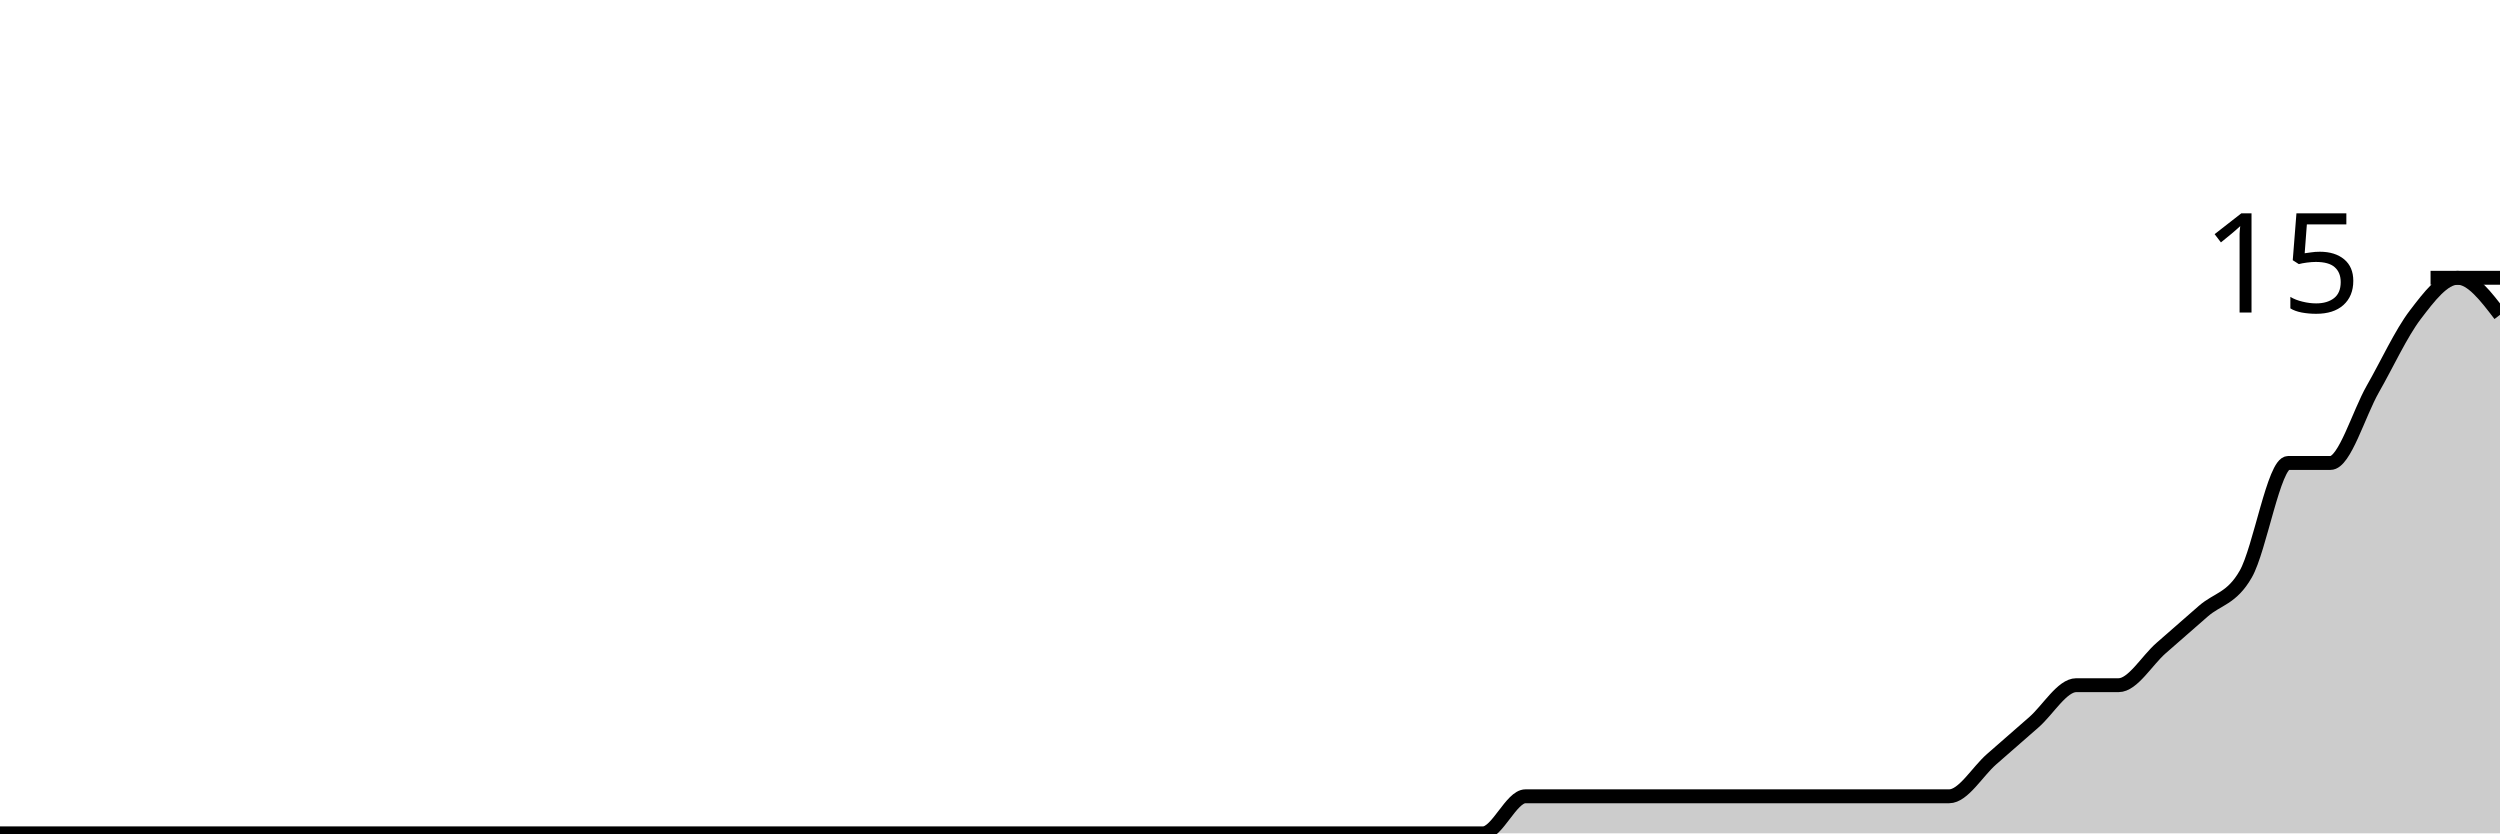
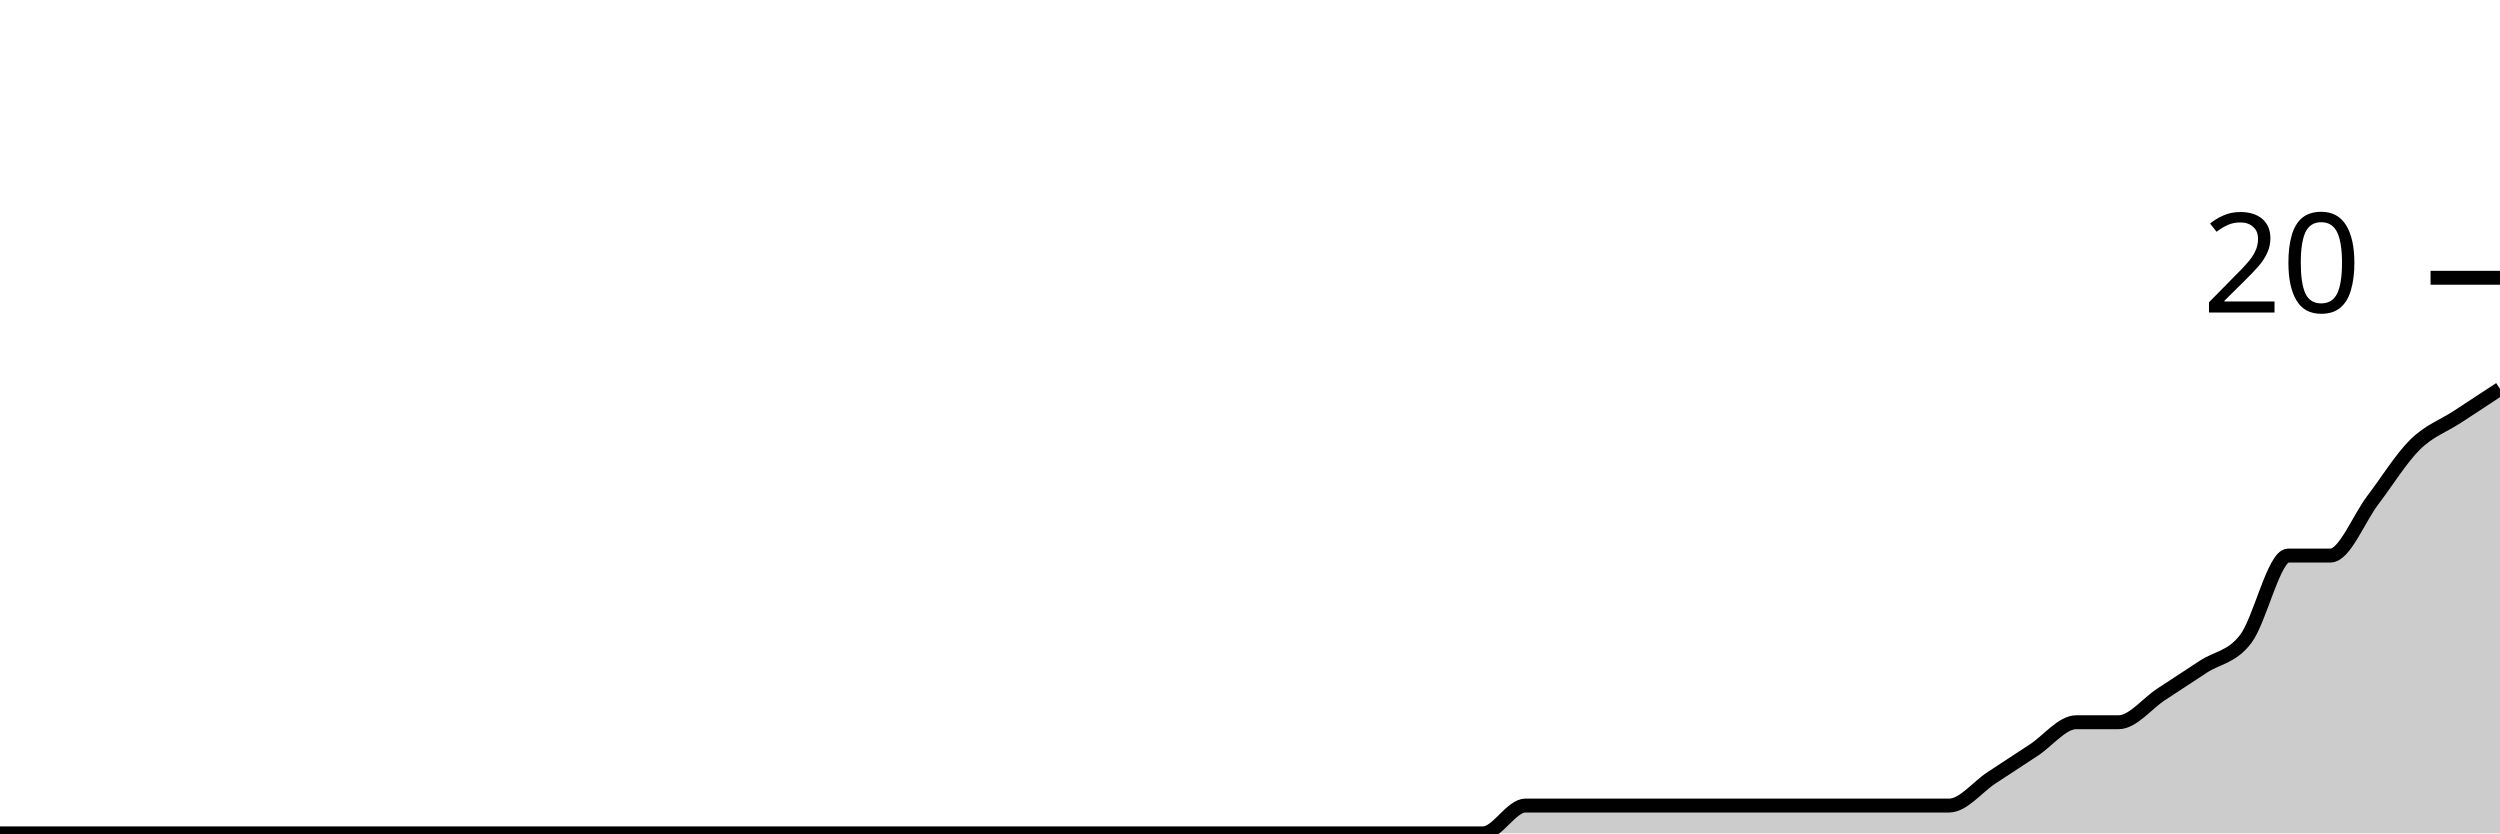
<svg xmlns="http://www.w3.org/2000/svg" viewBox="0 0 180 60">
  <g transform="translate(0,20)">
-     <path class="area" fill="rgba(0, 0, 0, 0.2)" d="M0,40C1.017,40,2.034,40,3.051,40C4.068,40,5.085,40,6.102,40C7.119,40,8.136,40,9.153,40C10.169,40,11.186,40,12.203,40C13.22,40,14.237,40,15.254,40C16.271,40,17.288,40,18.305,40C19.322,40,20.339,40,21.356,40C22.373,40,23.39,40,24.407,40C25.424,40,26.441,40,27.458,40C28.475,40,29.492,40,30.508,40C31.525,40,32.542,40,33.559,40C34.576,40,35.593,40,36.61,40C37.627,40,38.644,40,39.661,40C40.678,40,41.695,40,42.712,40C43.729,40,44.746,40,45.763,40C46.78,40,47.797,40,48.814,40C49.831,40,50.847,40,51.864,40C52.881,40,53.898,40,54.915,40C55.932,40,56.949,40,57.966,40C58.983,40,60,40,61.017,40C62.034,40,63.051,40,64.068,40C65.085,40,66.102,40,67.119,40C68.136,40,69.153,40,70.169,40C71.186,40,72.203,40,73.22,40C74.237,40,75.254,40,76.271,40C77.288,40,78.305,40,79.322,40C80.339,40,81.356,40,82.373,40C83.39,40,84.407,40,85.424,40C86.441,40,87.458,40,88.475,40C89.492,40,90.508,40,91.525,40C92.542,40,93.559,40,94.576,40C95.593,40,96.61,40,97.627,40C98.644,40,99.661,40,100.678,40C101.695,40,102.712,40,103.729,40C104.746,40,105.763,40,106.78,40C107.797,40,108.814,37.333,109.831,37.333C110.847,37.333,111.864,37.333,112.881,37.333C113.898,37.333,114.915,37.333,115.932,37.333C116.949,37.333,117.966,37.333,118.983,37.333C120,37.333,121.017,37.333,122.034,37.333C123.051,37.333,124.068,37.333,125.085,37.333C126.102,37.333,127.119,37.333,128.136,37.333C129.153,37.333,130.169,37.333,131.186,37.333C132.203,37.333,133.22,37.333,134.237,37.333C135.254,37.333,136.271,37.333,137.288,37.333C138.305,37.333,139.322,37.333,140.339,37.333C141.356,37.333,142.373,35.556,143.39,34.667C144.407,33.778,145.424,32.889,146.441,32C147.458,31.111,148.475,29.333,149.492,29.333C150.508,29.333,151.525,29.333,152.542,29.333C153.559,29.333,154.576,27.556,155.593,26.667C156.61,25.778,157.627,24.889,158.644,24C159.661,23.111,160.678,23.111,161.695,21.333C162.712,19.556,163.729,13.333,164.746,13.333C165.763,13.333,166.78,13.333,167.797,13.333C168.814,13.333,169.831,9.778,170.847,8C171.864,6.222,172.881,4,173.898,2.667C174.915,1.333,175.932,0,176.949,0C177.966,0,178.983,1.333,180,2.667L180,40C178.983,40,177.966,40,176.949,40C175.932,40,174.915,40,173.898,40C172.881,40,171.864,40,170.847,40C169.831,40,168.814,40,167.797,40C166.78,40,165.763,40,164.746,40C163.729,40,162.712,40,161.695,40C160.678,40,159.661,40,158.644,40C157.627,40,156.61,40,155.593,40C154.576,40,153.559,40,152.542,40C151.525,40,150.508,40,149.492,40C148.475,40,147.458,40,146.441,40C145.424,40,144.407,40,143.39,40C142.373,40,141.356,40,140.339,40C139.322,40,138.305,40,137.288,40C136.271,40,135.254,40,134.237,40C133.22,40,132.203,40,131.186,40C130.169,40,129.153,40,128.136,40C127.119,40,126.102,40,125.085,40C124.068,40,123.051,40,122.034,40C121.017,40,120,40,118.983,40C117.966,40,116.949,40,115.932,40C114.915,40,113.898,40,112.881,40C111.864,40,110.847,40,109.831,40C108.814,40,107.797,40,106.78,40C105.763,40,104.746,40,103.729,40C102.712,40,101.695,40,100.678,40C99.661,40,98.644,40,97.627,40C96.61,40,95.593,40,94.576,40C93.559,40,92.542,40,91.525,40C90.508,40,89.492,40,88.475,40C87.458,40,86.441,40,85.424,40C84.407,40,83.39,40,82.373,40C81.356,40,80.339,40,79.322,40C78.305,40,77.288,40,76.271,40C75.254,40,74.237,40,73.22,40C72.203,40,71.186,40,70.169,40C69.153,40,68.136,40,67.119,40C66.102,40,65.085,40,64.068,40C63.051,40,62.034,40,61.017,40C60,40,58.983,40,57.966,40C56.949,40,55.932,40,54.915,40C53.898,40,52.881,40,51.864,40C50.847,40,49.831,40,48.814,40C47.797,40,46.78,40,45.763,40C44.746,40,43.729,40,42.712,40C41.695,40,40.678,40,39.661,40C38.644,40,37.627,40,36.61,40C35.593,40,34.576,40,33.559,40C32.542,40,31.525,40,30.508,40C29.492,40,28.475,40,27.458,40C26.441,40,25.424,40,24.407,40C23.39,40,22.373,40,21.356,40C20.339,40,19.322,40,18.305,40C17.288,40,16.271,40,15.254,40C14.237,40,13.22,40,12.203,40C11.186,40,10.169,40,9.153,40C8.136,40,7.119,40,6.102,40C5.085,40,4.068,40,3.051,40C2.034,40,1.017,40,0,40Z" />
-     <path class="line" stroke="black" fill="none" d="M0,40C1.017,40,2.034,40,3.051,40C4.068,40,5.085,40,6.102,40C7.119,40,8.136,40,9.153,40C10.169,40,11.186,40,12.203,40C13.22,40,14.237,40,15.254,40C16.271,40,17.288,40,18.305,40C19.322,40,20.339,40,21.356,40C22.373,40,23.39,40,24.407,40C25.424,40,26.441,40,27.458,40C28.475,40,29.492,40,30.508,40C31.525,40,32.542,40,33.559,40C34.576,40,35.593,40,36.61,40C37.627,40,38.644,40,39.661,40C40.678,40,41.695,40,42.712,40C43.729,40,44.746,40,45.763,40C46.78,40,47.797,40,48.814,40C49.831,40,50.847,40,51.864,40C52.881,40,53.898,40,54.915,40C55.932,40,56.949,40,57.966,40C58.983,40,60,40,61.017,40C62.034,40,63.051,40,64.068,40C65.085,40,66.102,40,67.119,40C68.136,40,69.153,40,70.169,40C71.186,40,72.203,40,73.22,40C74.237,40,75.254,40,76.271,40C77.288,40,78.305,40,79.322,40C80.339,40,81.356,40,82.373,40C83.39,40,84.407,40,85.424,40C86.441,40,87.458,40,88.475,40C89.492,40,90.508,40,91.525,40C92.542,40,93.559,40,94.576,40C95.593,40,96.61,40,97.627,40C98.644,40,99.661,40,100.678,40C101.695,40,102.712,40,103.729,40C104.746,40,105.763,40,106.78,40C107.797,40,108.814,37.333,109.831,37.333C110.847,37.333,111.864,37.333,112.881,37.333C113.898,37.333,114.915,37.333,115.932,37.333C116.949,37.333,117.966,37.333,118.983,37.333C120,37.333,121.017,37.333,122.034,37.333C123.051,37.333,124.068,37.333,125.085,37.333C126.102,37.333,127.119,37.333,128.136,37.333C129.153,37.333,130.169,37.333,131.186,37.333C132.203,37.333,133.22,37.333,134.237,37.333C135.254,37.333,136.271,37.333,137.288,37.333C138.305,37.333,139.322,37.333,140.339,37.333C141.356,37.333,142.373,35.556,143.39,34.667C144.407,33.778,145.424,32.889,146.441,32C147.458,31.111,148.475,29.333,149.492,29.333C150.508,29.333,151.525,29.333,152.542,29.333C153.559,29.333,154.576,27.556,155.593,26.667C156.61,25.778,157.627,24.889,158.644,24C159.661,23.111,160.678,23.111,161.695,21.333C162.712,19.556,163.729,13.333,164.746,13.333C165.763,13.333,166.78,13.333,167.797,13.333C168.814,13.333,169.831,9.778,170.847,8C171.864,6.222,172.881,4,173.898,2.667C174.915,1.333,175.932,0,176.949,0C177.966,0,178.983,1.333,180,2.667" />
+     <path class="area" fill="rgba(0, 0, 0, 0.2)" d="M0,40C1.017,40,2.034,40,3.051,40C4.068,40,5.085,40,6.102,40C7.119,40,8.136,40,9.153,40C10.169,40,11.186,40,12.203,40C13.22,40,14.237,40,15.254,40C16.271,40,17.288,40,18.305,40C19.322,40,20.339,40,21.356,40C22.373,40,23.39,40,24.407,40C25.424,40,26.441,40,27.458,40C28.475,40,29.492,40,30.508,40C31.525,40,32.542,40,33.559,40C34.576,40,35.593,40,36.61,40C37.627,40,38.644,40,39.661,40C40.678,40,41.695,40,42.712,40C43.729,40,44.746,40,45.763,40C46.78,40,47.797,40,48.814,40C49.831,40,50.847,40,51.864,40C52.881,40,53.898,40,54.915,40C55.932,40,56.949,40,57.966,40C58.983,40,60,40,61.017,40C62.034,40,63.051,40,64.068,40C65.085,40,66.102,40,67.119,40C68.136,40,69.153,40,70.169,40C71.186,40,72.203,40,73.22,40C74.237,40,75.254,40,76.271,40C77.288,40,78.305,40,79.322,40C80.339,40,81.356,40,82.373,40C83.39,40,84.407,40,85.424,40C86.441,40,87.458,40,88.475,40C89.492,40,90.508,40,91.525,40C92.542,40,93.559,40,94.576,40C95.593,40,96.61,40,97.627,40C98.644,40,99.661,40,100.678,40C101.695,40,102.712,40,103.729,40C104.746,40,105.763,40,106.78,40C107.797,40,108.814,38,109.831,38C110.847,38,111.864,38,112.881,38C113.898,38,114.915,38,115.932,38C116.949,38,117.966,38,118.983,38C120,38,121.017,38,122.034,38C123.051,38,124.068,38,125.085,38C126.102,38,127.119,38,128.136,38C129.153,38,130.169,38,131.186,38C132.203,38,133.22,38,134.237,38C135.254,38,136.271,38,137.288,38C138.305,38,139.322,38,140.339,38C141.356,38,142.373,36.667,143.39,36C144.407,35.333,145.424,34.667,146.441,34C147.458,33.333,148.475,32,149.492,32C150.508,32,151.525,32,152.542,32C153.559,32,154.576,30.667,155.593,30C156.61,29.333,157.627,28.667,158.644,28C159.661,27.333,160.678,27.333,161.695,26C162.712,24.667,163.729,20,164.746,20C165.763,20,166.78,20,167.797,20C168.814,20,169.831,17.333,170.847,16C171.864,14.667,172.881,13,173.898,12C174.915,11,175.932,10.667,176.949,10C177.966,9.333,178.983,8.667,180,8L180,40C178.983,40,177.966,40,176.949,40C175.932,40,174.915,40,173.898,40C172.881,40,171.864,40,170.847,40C169.831,40,168.814,40,167.797,40C166.78,40,165.763,40,164.746,40C163.729,40,162.712,40,161.695,40C160.678,40,159.661,40,158.644,40C157.627,40,156.61,40,155.593,40C154.576,40,153.559,40,152.542,40C151.525,40,150.508,40,149.492,40C148.475,40,147.458,40,146.441,40C145.424,40,144.407,40,143.39,40C142.373,40,141.356,40,140.339,40C139.322,40,138.305,40,137.288,40C136.271,40,135.254,40,134.237,40C133.22,40,132.203,40,131.186,40C130.169,40,129.153,40,128.136,40C127.119,40,126.102,40,125.085,40C124.068,40,123.051,40,122.034,40C121.017,40,120,40,118.983,40C117.966,40,116.949,40,115.932,40C114.915,40,113.898,40,112.881,40C111.864,40,110.847,40,109.831,40C108.814,40,107.797,40,106.78,40C105.763,40,104.746,40,103.729,40C102.712,40,101.695,40,100.678,40C99.661,40,98.644,40,97.627,40C96.61,40,95.593,40,94.576,40C93.559,40,92.542,40,91.525,40C90.508,40,89.492,40,88.475,40C87.458,40,86.441,40,85.424,40C84.407,40,83.39,40,82.373,40C81.356,40,80.339,40,79.322,40C78.305,40,77.288,40,76.271,40C75.254,40,74.237,40,73.22,40C72.203,40,71.186,40,70.169,40C69.153,40,68.136,40,67.119,40C66.102,40,65.085,40,64.068,40C63.051,40,62.034,40,61.017,40C60,40,58.983,40,57.966,40C56.949,40,55.932,40,54.915,40C53.898,40,52.881,40,51.864,40C50.847,40,49.831,40,48.814,40C47.797,40,46.78,40,45.763,40C44.746,40,43.729,40,42.712,40C41.695,40,40.678,40,39.661,40C38.644,40,37.627,40,36.61,40C35.593,40,34.576,40,33.559,40C32.542,40,31.525,40,30.508,40C29.492,40,28.475,40,27.458,40C26.441,40,25.424,40,24.407,40C23.39,40,22.373,40,21.356,40C20.339,40,19.322,40,18.305,40C17.288,40,16.271,40,15.254,40C14.237,40,13.22,40,12.203,40C11.186,40,10.169,40,9.153,40C8.136,40,7.119,40,6.102,40C5.085,40,4.068,40,3.051,40C2.034,40,1.017,40,0,40Z" />
+     <path class="line" stroke="black" fill="none" d="M0,40C1.017,40,2.034,40,3.051,40C4.068,40,5.085,40,6.102,40C7.119,40,8.136,40,9.153,40C10.169,40,11.186,40,12.203,40C13.22,40,14.237,40,15.254,40C16.271,40,17.288,40,18.305,40C19.322,40,20.339,40,21.356,40C22.373,40,23.39,40,24.407,40C25.424,40,26.441,40,27.458,40C28.475,40,29.492,40,30.508,40C31.525,40,32.542,40,33.559,40C34.576,40,35.593,40,36.61,40C37.627,40,38.644,40,39.661,40C40.678,40,41.695,40,42.712,40C43.729,40,44.746,40,45.763,40C46.78,40,47.797,40,48.814,40C49.831,40,50.847,40,51.864,40C52.881,40,53.898,40,54.915,40C55.932,40,56.949,40,57.966,40C58.983,40,60,40,61.017,40C62.034,40,63.051,40,64.068,40C65.085,40,66.102,40,67.119,40C68.136,40,69.153,40,70.169,40C71.186,40,72.203,40,73.22,40C74.237,40,75.254,40,76.271,40C77.288,40,78.305,40,79.322,40C80.339,40,81.356,40,82.373,40C83.39,40,84.407,40,85.424,40C86.441,40,87.458,40,88.475,40C89.492,40,90.508,40,91.525,40C92.542,40,93.559,40,94.576,40C95.593,40,96.61,40,97.627,40C98.644,40,99.661,40,100.678,40C101.695,40,102.712,40,103.729,40C104.746,40,105.763,40,106.78,40C107.797,40,108.814,38,109.831,38C110.847,38,111.864,38,112.881,38C113.898,38,114.915,38,115.932,38C116.949,38,117.966,38,118.983,38C120,38,121.017,38,122.034,38C123.051,38,124.068,38,125.085,38C126.102,38,127.119,38,128.136,38C129.153,38,130.169,38,131.186,38C132.203,38,133.22,38,134.237,38C135.254,38,136.271,38,137.288,38C138.305,38,139.322,38,140.339,38C141.356,38,142.373,36.667,143.39,36C144.407,35.333,145.424,34.667,146.441,34C147.458,33.333,148.475,32,149.492,32C150.508,32,151.525,32,152.542,32C153.559,32,154.576,30.667,155.593,30C156.61,29.333,157.627,28.667,158.644,28C159.661,27.333,160.678,27.333,161.695,26C162.712,24.667,163.729,20,164.746,20C165.763,20,166.78,20,167.797,20C168.814,20,169.831,17.333,170.847,16C171.864,14.667,172.881,13,173.898,12C174.915,11,175.932,10.667,176.949,10C177.966,9.333,178.983,8.667,180,8" />
    <path class="axis-ceiling" stroke-width="1" stroke="black" fill="none" d="M175,0L180,0" />
-     <text class="axis-ceiling-label" font-family="sans-serif" text-anchor="end" font-size="10px" x="170" y="2.5">15</text>
+     <text class="axis-ceiling-label" font-family="sans-serif" text-anchor="end" font-size="10px" x="170" y="2.5">20</text>
  </g>
</svg>
